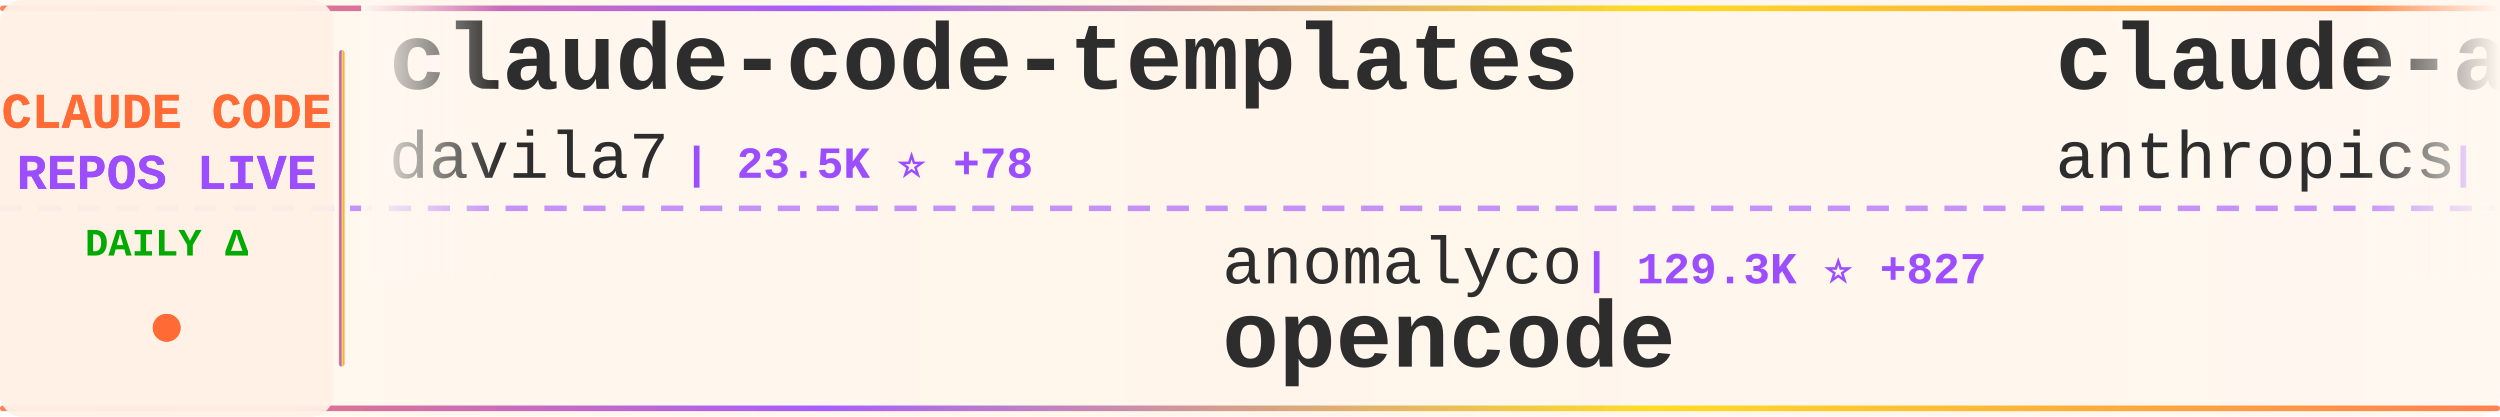
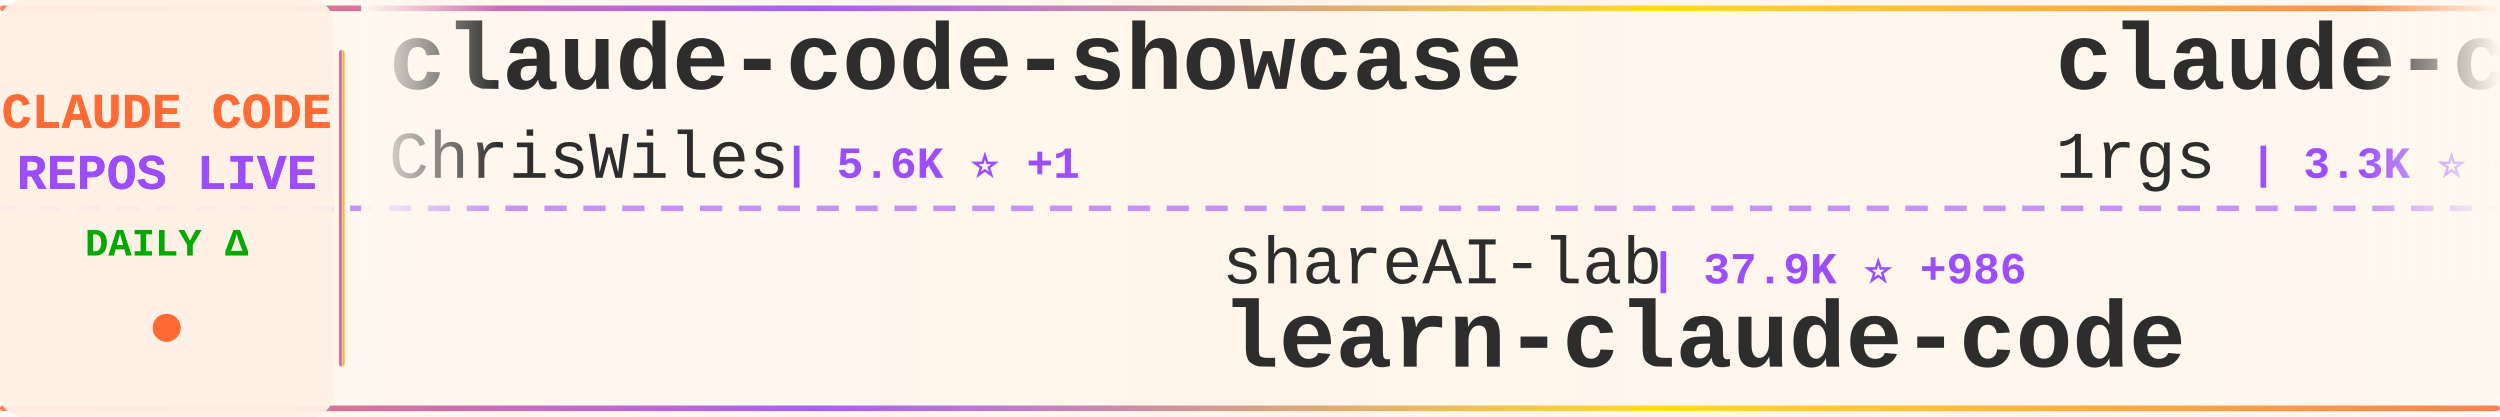
<svg xmlns="http://www.w3.org/2000/svg" width="900" height="150">
  <defs>
    <linearGradient id="tickerBg" x1="0%" y1="0%" x2="100%" y2="0%">
      <stop offset="0%" style="stop-color:#fff8f0;stop-opacity:0.98" />
      <stop offset="50%" style="stop-color:#fff5eb;stop-opacity:1" />
      <stop offset="100%" style="stop-color:#fff8f0;stop-opacity:0.98" />
    </linearGradient>
    <linearGradient id="borderGrad" x1="0%" y1="0%" x2="100%" y2="0%">
      <stop offset="0%" style="stop-color:#FF6B35;stop-opacity:0.85">
        <animate attributeName="stop-opacity" values="0.85;1;0.85" dur="2s" repeatCount="indefinite" />
      </stop>
      <stop offset="33%" style="stop-color:#9C4EFF;stop-opacity:0.9">
        <animate attributeName="stop-opacity" values="0.9;1;0.9" dur="2.2s" repeatCount="indefinite" />
      </stop>
      <stop offset="66%" style="stop-color:#FFD700;stop-opacity:0.85">
        <animate attributeName="stop-opacity" values="0.85;1;0.85" dur="1.8s" repeatCount="indefinite" />
      </stop>
      <stop offset="100%" style="stop-color:#FF6B35;stop-opacity:0.85">
        <animate attributeName="stop-opacity" values="0.85;1;0.85" dur="2s" repeatCount="indefinite" />
      </stop>
    </linearGradient>
    <filter id="textGlow">
      <feGaussianBlur stdDeviation="0.15" result="coloredBlur" />
      <feMerge>
        <feMergeNode in="coloredBlur" />
        <feMergeNode in="SourceGraphic" />
      </feMerge>
    </filter>
    <filter id="metricGlow">
      <feGaussianBlur stdDeviation="0.2" result="coloredBlur" />
      <feMerge>
        <feMergeNode in="coloredBlur" />
        <feMergeNode in="SourceGraphic" />
      </feMerge>
    </filter>
    <linearGradient id="leftFade" x1="0%" y1="0%" x2="100%" y2="0%">
      <stop offset="0%" style="stop-color:#fff8f0;stop-opacity:1" />
      <stop offset="100%" style="stop-color:#fff8f0;stop-opacity:0" />
    </linearGradient>
    <linearGradient id="rightFade" x1="0%" y1="0%" x2="100%" y2="0%">
      <stop offset="0%" style="stop-color:#fff8f0;stop-opacity:0" />
      <stop offset="100%" style="stop-color:#fff8f0;stop-opacity:1" />
    </linearGradient>
  </defs>
  <rect width="900" height="150" fill="url(#tickerBg)" rx="8" />
  <rect x="0" y="2" width="900" height="2" fill="url(#borderGrad)" rx="1" />
  <rect x="0" y="146" width="900" height="2" fill="url(#borderGrad)" rx="1" />
  <line x1="0" y1="75" x2="900" y2="75" stroke="#9C4EFF" stroke-width="2" stroke-dasharray="8 6" opacity="0.6" />
  <rect x="0" y="0" width="120" height="150" fill="#fff0e6" opacity="0.95" rx="8" />
  <text x="60" y="46" font-family="'Courier New', monospace" font-size="18" font-weight="bold" fill="#FF6B35" text-anchor="middle" filter="url(#textGlow)">
    CLAUDE CODE
  </text>
  <text x="60" y="68" font-family="'Courier New', monospace" font-size="18" font-weight="bold" fill="#9C4EFF" text-anchor="middle" filter="url(#textGlow)">
    REPOS LIVE
  </text>
  <text x="60" y="92" font-family="'Courier New', monospace" font-size="14" font-weight="bold" fill="#00aa00" text-anchor="middle">
    DAILY Δ
  </text>
  <circle cx="60" cy="118" r="5" fill="#FF6B35" filter="url(#metricGlow)">
    <animate attributeName="r" values="4;6;4" dur="1.5s" repeatCount="indefinite" />
    <animate attributeName="opacity" values="0.6;1;0.6" dur="1.5s" repeatCount="indefinite" />
  </circle>
  <rect x="122" y="18" width="2" height="114" fill="url(#borderGrad)" rx="1" />
  <clipPath id="tickerClip">
    <rect x="130" y="0" width="770" height="150" />
  </clipPath>
  <g clip-path="url(#tickerClip)">
    <g id="tickerItems">
      <animateTransform attributeName="transform" attributeType="XML" type="translate" from="0 0" to="-3000 0" dur="54s" repeatCount="indefinite" />
      <g transform="translate(0, 0)">
-         <text x="140" y="32" font-family="'Courier New', monospace" font-size="34" font-weight="bold" fill="#2d2d2d">claude-code-templates</text>
-         <text x="140" y="64" font-family="'Courier New', monospace" font-size="24" font-weight="normal" fill="#2d2d2d" opacity="1.0">davila7</text>
-         <text x="246" y="64" font-family="'Courier New', monospace" font-size="16" font-weight="bold" fill="#9C4EFF"> | 23.5K ⭐ +78</text>
+         <text x="140" y="32" font-family="'Courier New', monospace" font-size="34" font-weight="bold" fill="#2d2d2d">claude-code-showcase</text>
+         <text x="140" y="64" font-family="'Courier New', monospace" font-size="24" font-weight="normal" fill="#2d2d2d" opacity="1.0">ChrisWiles</text>
+         <text x="282" y="64" font-family="'Courier New', monospace" font-size="16" font-weight="bold" fill="#9C4EFF"> | 5.6K ⭐ +1</text>
      </g>
      <g transform="translate(300, 0)">
-         <text x="140" y="102" font-family="'Courier New', monospace" font-size="24" font-weight="normal" fill="#2d2d2d" opacity="1.0">anomalyco</text>
-         <text x="270" y="102" font-family="'Courier New', monospace" font-size="16" font-weight="bold" fill="#9C4EFF"> | 129.3K ⭐ +827</text>
-         <text x="140" y="132" font-family="'Courier New', monospace" font-size="34" font-weight="bold" fill="#2d2d2d">opencode</text>
+         <text x="140" y="102" font-family="'Courier New', monospace" font-size="24" font-weight="normal" fill="#2d2d2d" opacity="1.0">shareAI-lab</text>
+         <text x="294" y="102" font-family="'Courier New', monospace" font-size="16" font-weight="bold" fill="#9C4EFF"> | 37.9K ⭐ +986</text>
+         <text x="140" y="132" font-family="'Courier New', monospace" font-size="34" font-weight="bold" fill="#2d2d2d">learn-claude-code</text>
      </g>
      <g transform="translate(600, 0)">
-         <text x="140" y="32" font-family="'Courier New', monospace" font-size="34" font-weight="bold" fill="#2d2d2d">claude-agent-sdk-demos</text>
-         <text x="140" y="64" font-family="'Courier New', monospace" font-size="24" font-weight="normal" fill="#2d2d2d" opacity="1.0">anthropics</text>
-         <text x="282" y="64" font-family="'Courier New', monospace" font-size="16" font-weight="bold" fill="#9C4EFF"> | 1.8K ⭐ +17</text>
+         <text x="140" y="32" font-family="'Courier New', monospace" font-size="34" font-weight="bold" fill="#2d2d2d">claude-code-proxy</text>
+         <text x="140" y="64" font-family="'Courier New', monospace" font-size="24" font-weight="normal" fill="#2d2d2d" opacity="1.0">1rgs</text>
+         <text x="210" y="64" font-family="'Courier New', monospace" font-size="16" font-weight="bold" fill="#9C4EFF"> | 3.3K ⭐ +12</text>
      </g>
      <g transform="translate(900, 0)">
-         <text x="140" y="102" font-family="'Courier New', monospace" font-size="24" font-weight="normal" fill="#2d2d2d" opacity="1.0">FlorianBruniaux</text>
-         <text x="342" y="102" font-family="'Courier New', monospace" font-size="16" font-weight="bold" fill="#9C4EFF"> | 2.2K ⭐ +41</text>
-         <text x="140" y="132" font-family="'Courier New', monospace" font-size="34" font-weight="bold" fill="#2d2d2d">claude-code-ultimate-gui...</text>
+         <text x="140" y="102" font-family="'Courier New', monospace" font-size="24" font-weight="normal" fill="#2d2d2d" opacity="1.0">Yeachan-Heo</text>
+         <text x="294" y="102" font-family="'Courier New', monospace" font-size="16" font-weight="bold" fill="#9C4EFF"> | 11.2K ⭐ +170</text>
+         <text x="140" y="132" font-family="'Courier New', monospace" font-size="34" font-weight="bold" fill="#2d2d2d">oh-my-claudecode</text>
      </g>
      <g transform="translate(1200, 0)">
-         <text x="140" y="32" font-family="'Courier New', monospace" font-size="34" font-weight="bold" fill="#2d2d2d">claude-code-tips</text>
-         <text x="140" y="64" font-family="'Courier New', monospace" font-size="24" font-weight="normal" fill="#2d2d2d" opacity="1.0">ykdojo</text>
-         <text x="234" y="64" font-family="'Courier New', monospace" font-size="16" font-weight="bold" fill="#9C4EFF"> | 6.6K ⭐ +66</text>
+         <text x="140" y="32" font-family="'Courier New', monospace" font-size="34" font-weight="bold" fill="#2d2d2d">awesome-claude-skills</text>
+         <text x="140" y="64" font-family="'Courier New', monospace" font-size="24" font-weight="normal" fill="#2d2d2d" opacity="1.0">ComposioHQ</text>
+         <text x="282" y="64" font-family="'Courier New', monospace" font-size="16" font-weight="bold" fill="#9C4EFF"> | 47.5K ⭐ +318</text>
      </g>
      <g transform="translate(1500, 0)">
-         <text x="140" y="102" font-family="'Courier New', monospace" font-size="24" font-weight="normal" fill="#2d2d2d" opacity="1.0">pedrohcgs</text>
-         <text x="270" y="102" font-family="'Courier New', monospace" font-size="16" font-weight="bold" fill="#9C4EFF"> | 749 ⭐ +15</text>
-         <text x="140" y="132" font-family="'Courier New', monospace" font-size="34" font-weight="bold" fill="#2d2d2d">claude-code-my-workflow</text>
+         <text x="140" y="102" font-family="'Courier New', monospace" font-size="24" font-weight="normal" fill="#2d2d2d" opacity="1.0">peterkrueck</text>
+         <text x="294" y="102" font-family="'Courier New', monospace" font-size="16" font-weight="bold" fill="#9C4EFF"> | 1.3K ⭐ +1</text>
+         <text x="140" y="132" font-family="'Courier New', monospace" font-size="34" font-weight="bold" fill="#2d2d2d">Claude-Code-Development-...</text>
      </g>
      <g transform="translate(1800, 0)">
-         <text x="140" y="32" font-family="'Courier New', monospace" font-size="34" font-weight="bold" fill="#2d2d2d">awesome-claude-skills</text>
-         <text x="140" y="64" font-family="'Courier New', monospace" font-size="24" font-weight="normal" fill="#2d2d2d" opacity="1.0">ComposioHQ</text>
-         <text x="282" y="64" font-family="'Courier New', monospace" font-size="16" font-weight="bold" fill="#9C4EFF"> | 47.4K ⭐ +308</text>
+         <text x="140" y="32" font-family="'Courier New', monospace" font-size="34" font-weight="bold" fill="#2d2d2d">superpowers</text>
+         <text x="140" y="64" font-family="'Courier New', monospace" font-size="24" font-weight="normal" fill="#2d2d2d" opacity="1.0">obra</text>
+         <text x="210" y="64" font-family="'Courier New', monospace" font-size="16" font-weight="bold" fill="#9C4EFF"> | 110.1K ⭐ +2.7K</text>
      </g>
      <g transform="translate(2100, 0)">
-         <text x="140" y="102" font-family="'Courier New', monospace" font-size="24" font-weight="normal" fill="#2d2d2d" opacity="1.0">1rgs</text>
-         <text x="210" y="102" font-family="'Courier New', monospace" font-size="16" font-weight="bold" fill="#9C4EFF"> | 3.3K ⭐ +10</text>
-         <text x="140" y="132" font-family="'Courier New', monospace" font-size="34" font-weight="bold" fill="#2d2d2d">claude-code-proxy</text>
+         <text x="140" y="102" font-family="'Courier New', monospace" font-size="24" font-weight="normal" fill="#2d2d2d" opacity="1.0">trailofbits</text>
+         <text x="294" y="102" font-family="'Courier New', monospace" font-size="16" font-weight="bold" fill="#9C4EFF"> | 1.7K ⭐ +12</text>
+         <text x="140" y="132" font-family="'Courier New', monospace" font-size="34" font-weight="bold" fill="#2d2d2d">claude-code-config</text>
      </g>
      <g transform="translate(2400, 0)">
-         <text x="140" y="32" font-family="'Courier New', monospace" font-size="34" font-weight="bold" fill="#2d2d2d">claude-code-infrastructu...</text>
-         <text x="140" y="64" font-family="'Courier New', monospace" font-size="24" font-weight="normal" fill="#2d2d2d" opacity="1.0">diet103</text>
-         <text x="246" y="64" font-family="'Courier New', monospace" font-size="16" font-weight="bold" fill="#9C4EFF"> | 9.3K ⭐ +14</text>
+         <text x="140" y="32" font-family="'Courier New', monospace" font-size="34" font-weight="bold" fill="#2d2d2d">claude-code-proxy</text>
+         <text x="140" y="64" font-family="'Courier New', monospace" font-size="24" font-weight="normal" fill="#2d2d2d" opacity="1.0">fuergaosi233</text>
+         <text x="306" y="64" font-family="'Courier New', monospace" font-size="16" font-weight="bold" fill="#9C4EFF"> | 2.2K ⭐ +9</text>
      </g>
      <g transform="translate(2700, 0)">
-         <text x="140" y="102" font-family="'Courier New', monospace" font-size="24" font-weight="normal" fill="#2d2d2d" opacity="1.0">Maciek-roboblog</text>
-         <text x="342" y="102" font-family="'Courier New', monospace" font-size="16" font-weight="bold" fill="#9C4EFF"> | 7.1K ⭐ +14</text>
-         <text x="140" y="132" font-family="'Courier New', monospace" font-size="34" font-weight="bold" fill="#2d2d2d">Claude-Code-Usage-Monito...</text>
+         <text x="140" y="102" font-family="'Courier New', monospace" font-size="24" font-weight="normal" fill="#2d2d2d" opacity="1.0">anthropics</text>
+         <text x="282" y="102" font-family="'Courier New', monospace" font-size="16" font-weight="bold" fill="#9C4EFF"> | 4.0K ⭐ +21</text>
+         <text x="140" y="132" font-family="'Courier New', monospace" font-size="34" font-weight="bold" fill="#2d2d2d">claude-code-security-rev...</text>
      </g>
      <g transform="translate(3000, 0)">
-         <text x="140" y="32" font-family="'Courier New', monospace" font-size="34" font-weight="bold" fill="#2d2d2d">claude-code-templates</text>
-         <text x="140" y="64" font-family="'Courier New', monospace" font-size="24" font-weight="normal" fill="#2d2d2d" opacity="1.0">davila7</text>
-         <text x="246" y="64" font-family="'Courier New', monospace" font-size="16" font-weight="bold" fill="#9C4EFF"> | 23.5K ⭐ +78</text>
+         <text x="140" y="32" font-family="'Courier New', monospace" font-size="34" font-weight="bold" fill="#2d2d2d">claude-code-showcase</text>
+         <text x="140" y="64" font-family="'Courier New', monospace" font-size="24" font-weight="normal" fill="#2d2d2d" opacity="1.0">ChrisWiles</text>
+         <text x="282" y="64" font-family="'Courier New', monospace" font-size="16" font-weight="bold" fill="#9C4EFF"> | 5.6K ⭐ +1</text>
      </g>
      <g transform="translate(3300, 0)">
-         <text x="140" y="102" font-family="'Courier New', monospace" font-size="24" font-weight="normal" fill="#2d2d2d" opacity="1.0">anomalyco</text>
-         <text x="270" y="102" font-family="'Courier New', monospace" font-size="16" font-weight="bold" fill="#9C4EFF"> | 129.3K ⭐ +827</text>
-         <text x="140" y="132" font-family="'Courier New', monospace" font-size="34" font-weight="bold" fill="#2d2d2d">opencode</text>
+         <text x="140" y="102" font-family="'Courier New', monospace" font-size="24" font-weight="normal" fill="#2d2d2d" opacity="1.0">shareAI-lab</text>
+         <text x="294" y="102" font-family="'Courier New', monospace" font-size="16" font-weight="bold" fill="#9C4EFF"> | 37.9K ⭐ +986</text>
+         <text x="140" y="132" font-family="'Courier New', monospace" font-size="34" font-weight="bold" fill="#2d2d2d">learn-claude-code</text>
      </g>
      <g transform="translate(3600, 0)">
-         <text x="140" y="32" font-family="'Courier New', monospace" font-size="34" font-weight="bold" fill="#2d2d2d">claude-agent-sdk-demos</text>
-         <text x="140" y="64" font-family="'Courier New', monospace" font-size="24" font-weight="normal" fill="#2d2d2d" opacity="1.0">anthropics</text>
-         <text x="282" y="64" font-family="'Courier New', monospace" font-size="16" font-weight="bold" fill="#9C4EFF"> | 1.8K ⭐ +17</text>
+         <text x="140" y="32" font-family="'Courier New', monospace" font-size="34" font-weight="bold" fill="#2d2d2d">claude-code-proxy</text>
+         <text x="140" y="64" font-family="'Courier New', monospace" font-size="24" font-weight="normal" fill="#2d2d2d" opacity="1.0">1rgs</text>
+         <text x="210" y="64" font-family="'Courier New', monospace" font-size="16" font-weight="bold" fill="#9C4EFF"> | 3.3K ⭐ +12</text>
      </g>
      <g transform="translate(3900, 0)">
-         <text x="140" y="102" font-family="'Courier New', monospace" font-size="24" font-weight="normal" fill="#2d2d2d" opacity="1.0">FlorianBruniaux</text>
-         <text x="342" y="102" font-family="'Courier New', monospace" font-size="16" font-weight="bold" fill="#9C4EFF"> | 2.2K ⭐ +41</text>
-         <text x="140" y="132" font-family="'Courier New', monospace" font-size="34" font-weight="bold" fill="#2d2d2d">claude-code-ultimate-gui...</text>
+         <text x="140" y="102" font-family="'Courier New', monospace" font-size="24" font-weight="normal" fill="#2d2d2d" opacity="1.0">Yeachan-Heo</text>
+         <text x="294" y="102" font-family="'Courier New', monospace" font-size="16" font-weight="bold" fill="#9C4EFF"> | 11.2K ⭐ +170</text>
+         <text x="140" y="132" font-family="'Courier New', monospace" font-size="34" font-weight="bold" fill="#2d2d2d">oh-my-claudecode</text>
      </g>
    </g>
  </g>
  <rect x="130" y="0" width="50" height="100" fill="url(#leftFade)" />
  <rect x="850" y="0" width="50" height="100" fill="url(#rightFade)" />
</svg>
